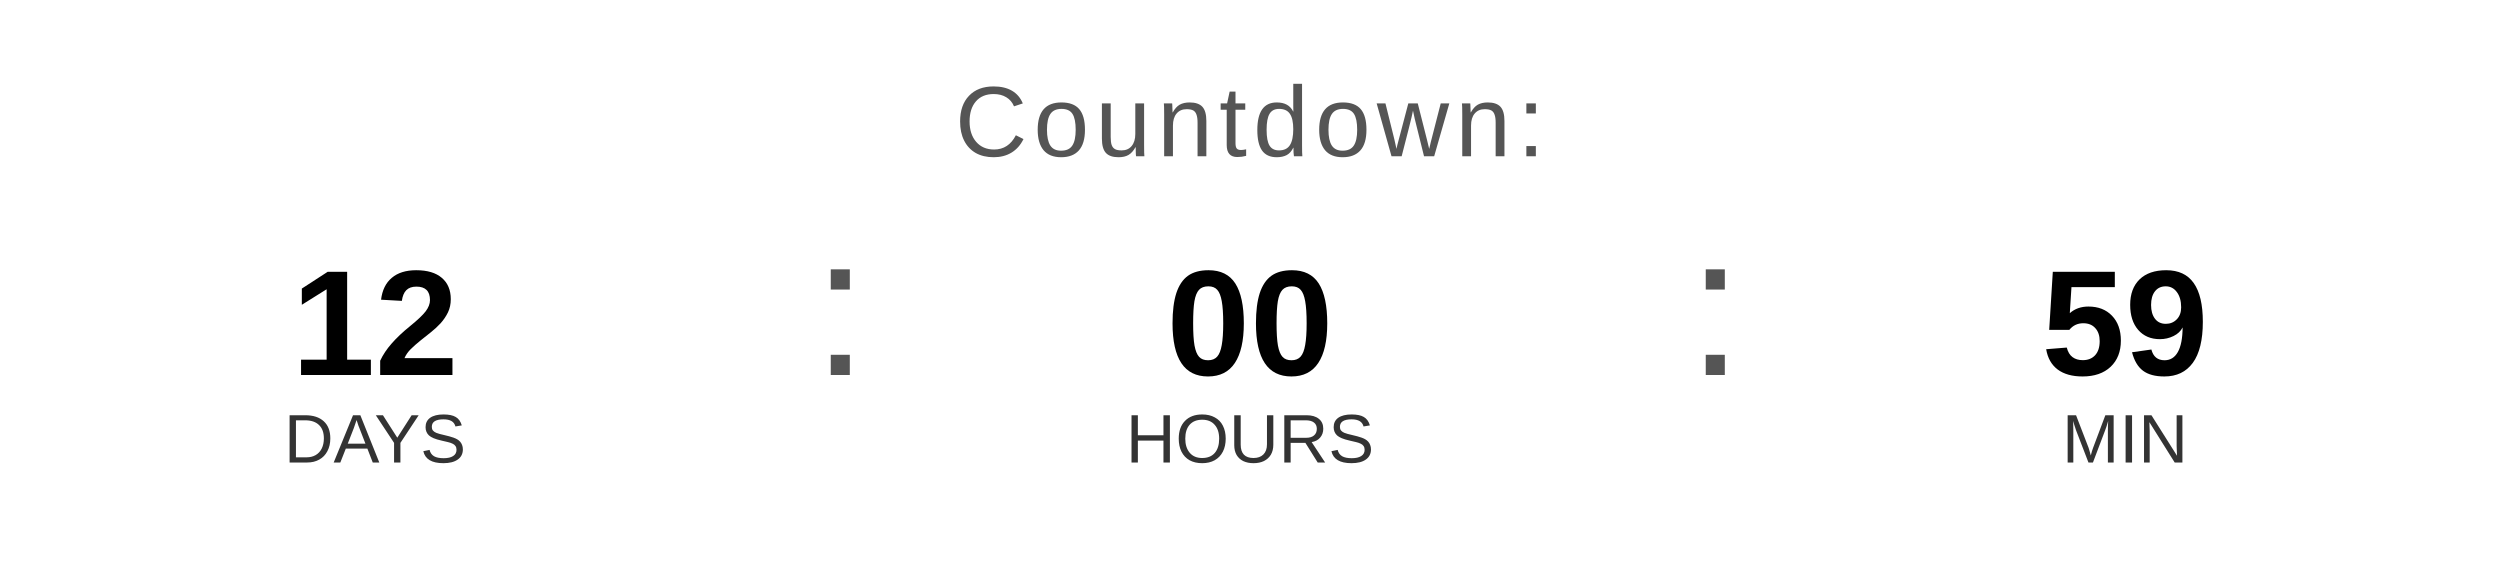
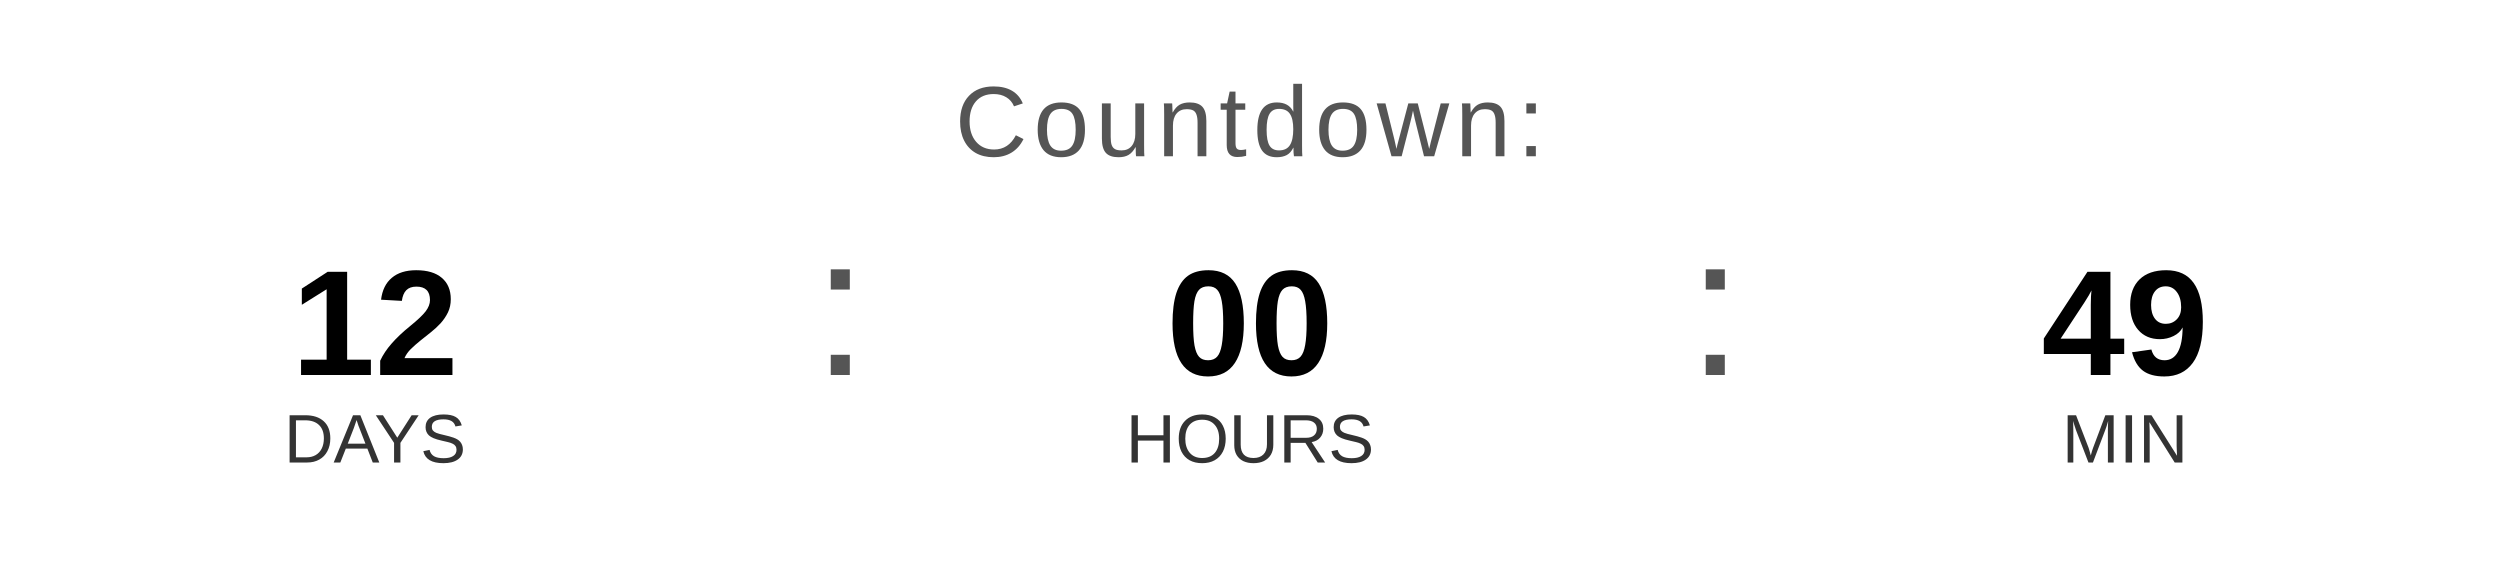
<svg xmlns="http://www.w3.org/2000/svg" width="400" height="90" viewBox="0 0 400 90">
  <text x="200" y="25" font-family="Arial, Helvetica, sans-serif" font-size="16" fill="#555555" text-anchor="middle" letter-spacing="1">
    Countdown:
  </text>
  <text x="60" y="60" font-family="Arial, Helvetica, sans-serif" font-size="24" font-weight="bold" fill="#000000" text-anchor="middle">12</text>
  <text x="60" y="74" font-family="Arial, Helvetica, sans-serif" font-size="11" fill="#333333" text-anchor="middle">DAYS</text>
  <text x="130" y="60" font-family="Arial, sans-serif" font-size="32" fill="#555555">:</text>
  <text x="200" y="60" font-family="Arial, Helvetica, sans-serif" font-size="24" font-weight="bold" fill="#000000" text-anchor="middle">00</text>
  <text x="200" y="74" font-family="Arial, Helvetica, sans-serif" font-size="11" fill="#333333" text-anchor="middle">HOURS</text>
  <text x="270" y="60" font-family="Arial, sans-serif" font-size="32" fill="#555555">:</text>
-   <text x="340" y="60" font-family="Arial, Helvetica, sans-serif" font-size="24" font-weight="bold" fill="#000000" text-anchor="middle">59</text>
+   <text x="340" y="60" font-family="Arial, Helvetica, sans-serif" font-size="24" font-weight="bold" fill="#000000" text-anchor="middle">49</text>
  <text x="340" y="74" font-family="Arial, Helvetica, sans-serif" font-size="11" fill="#333333" text-anchor="middle">MIN</text>
</svg>
